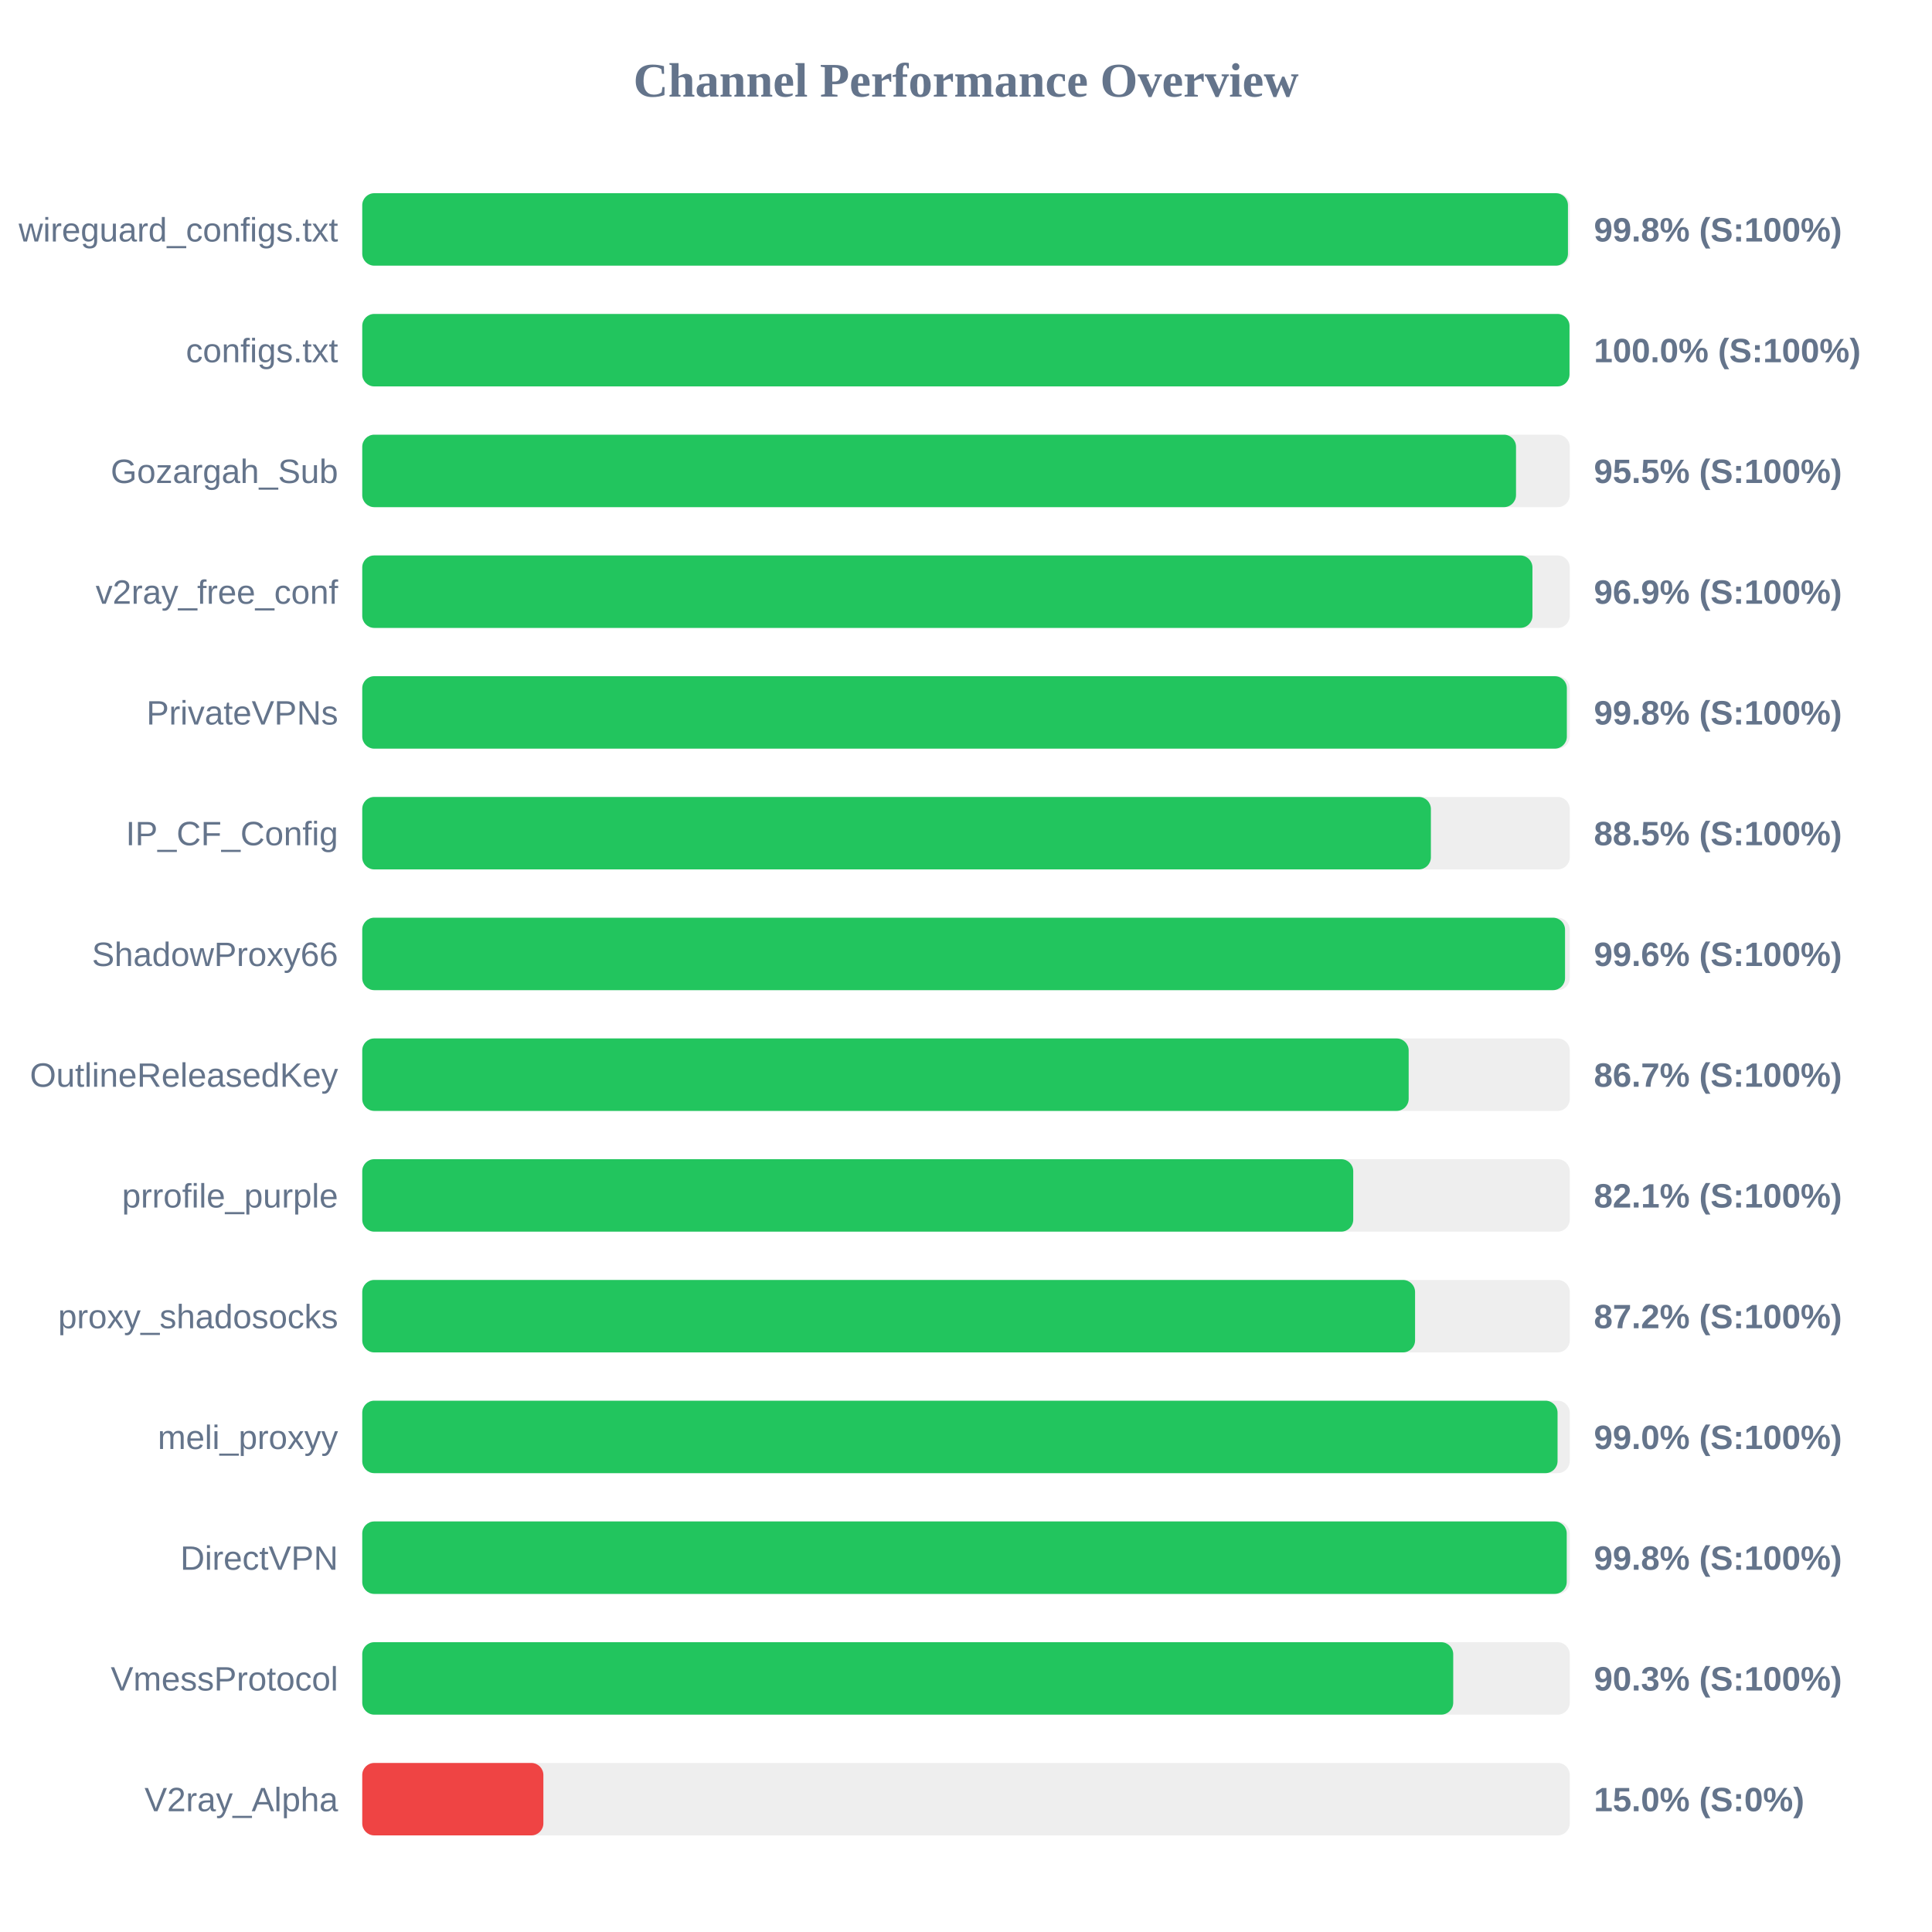
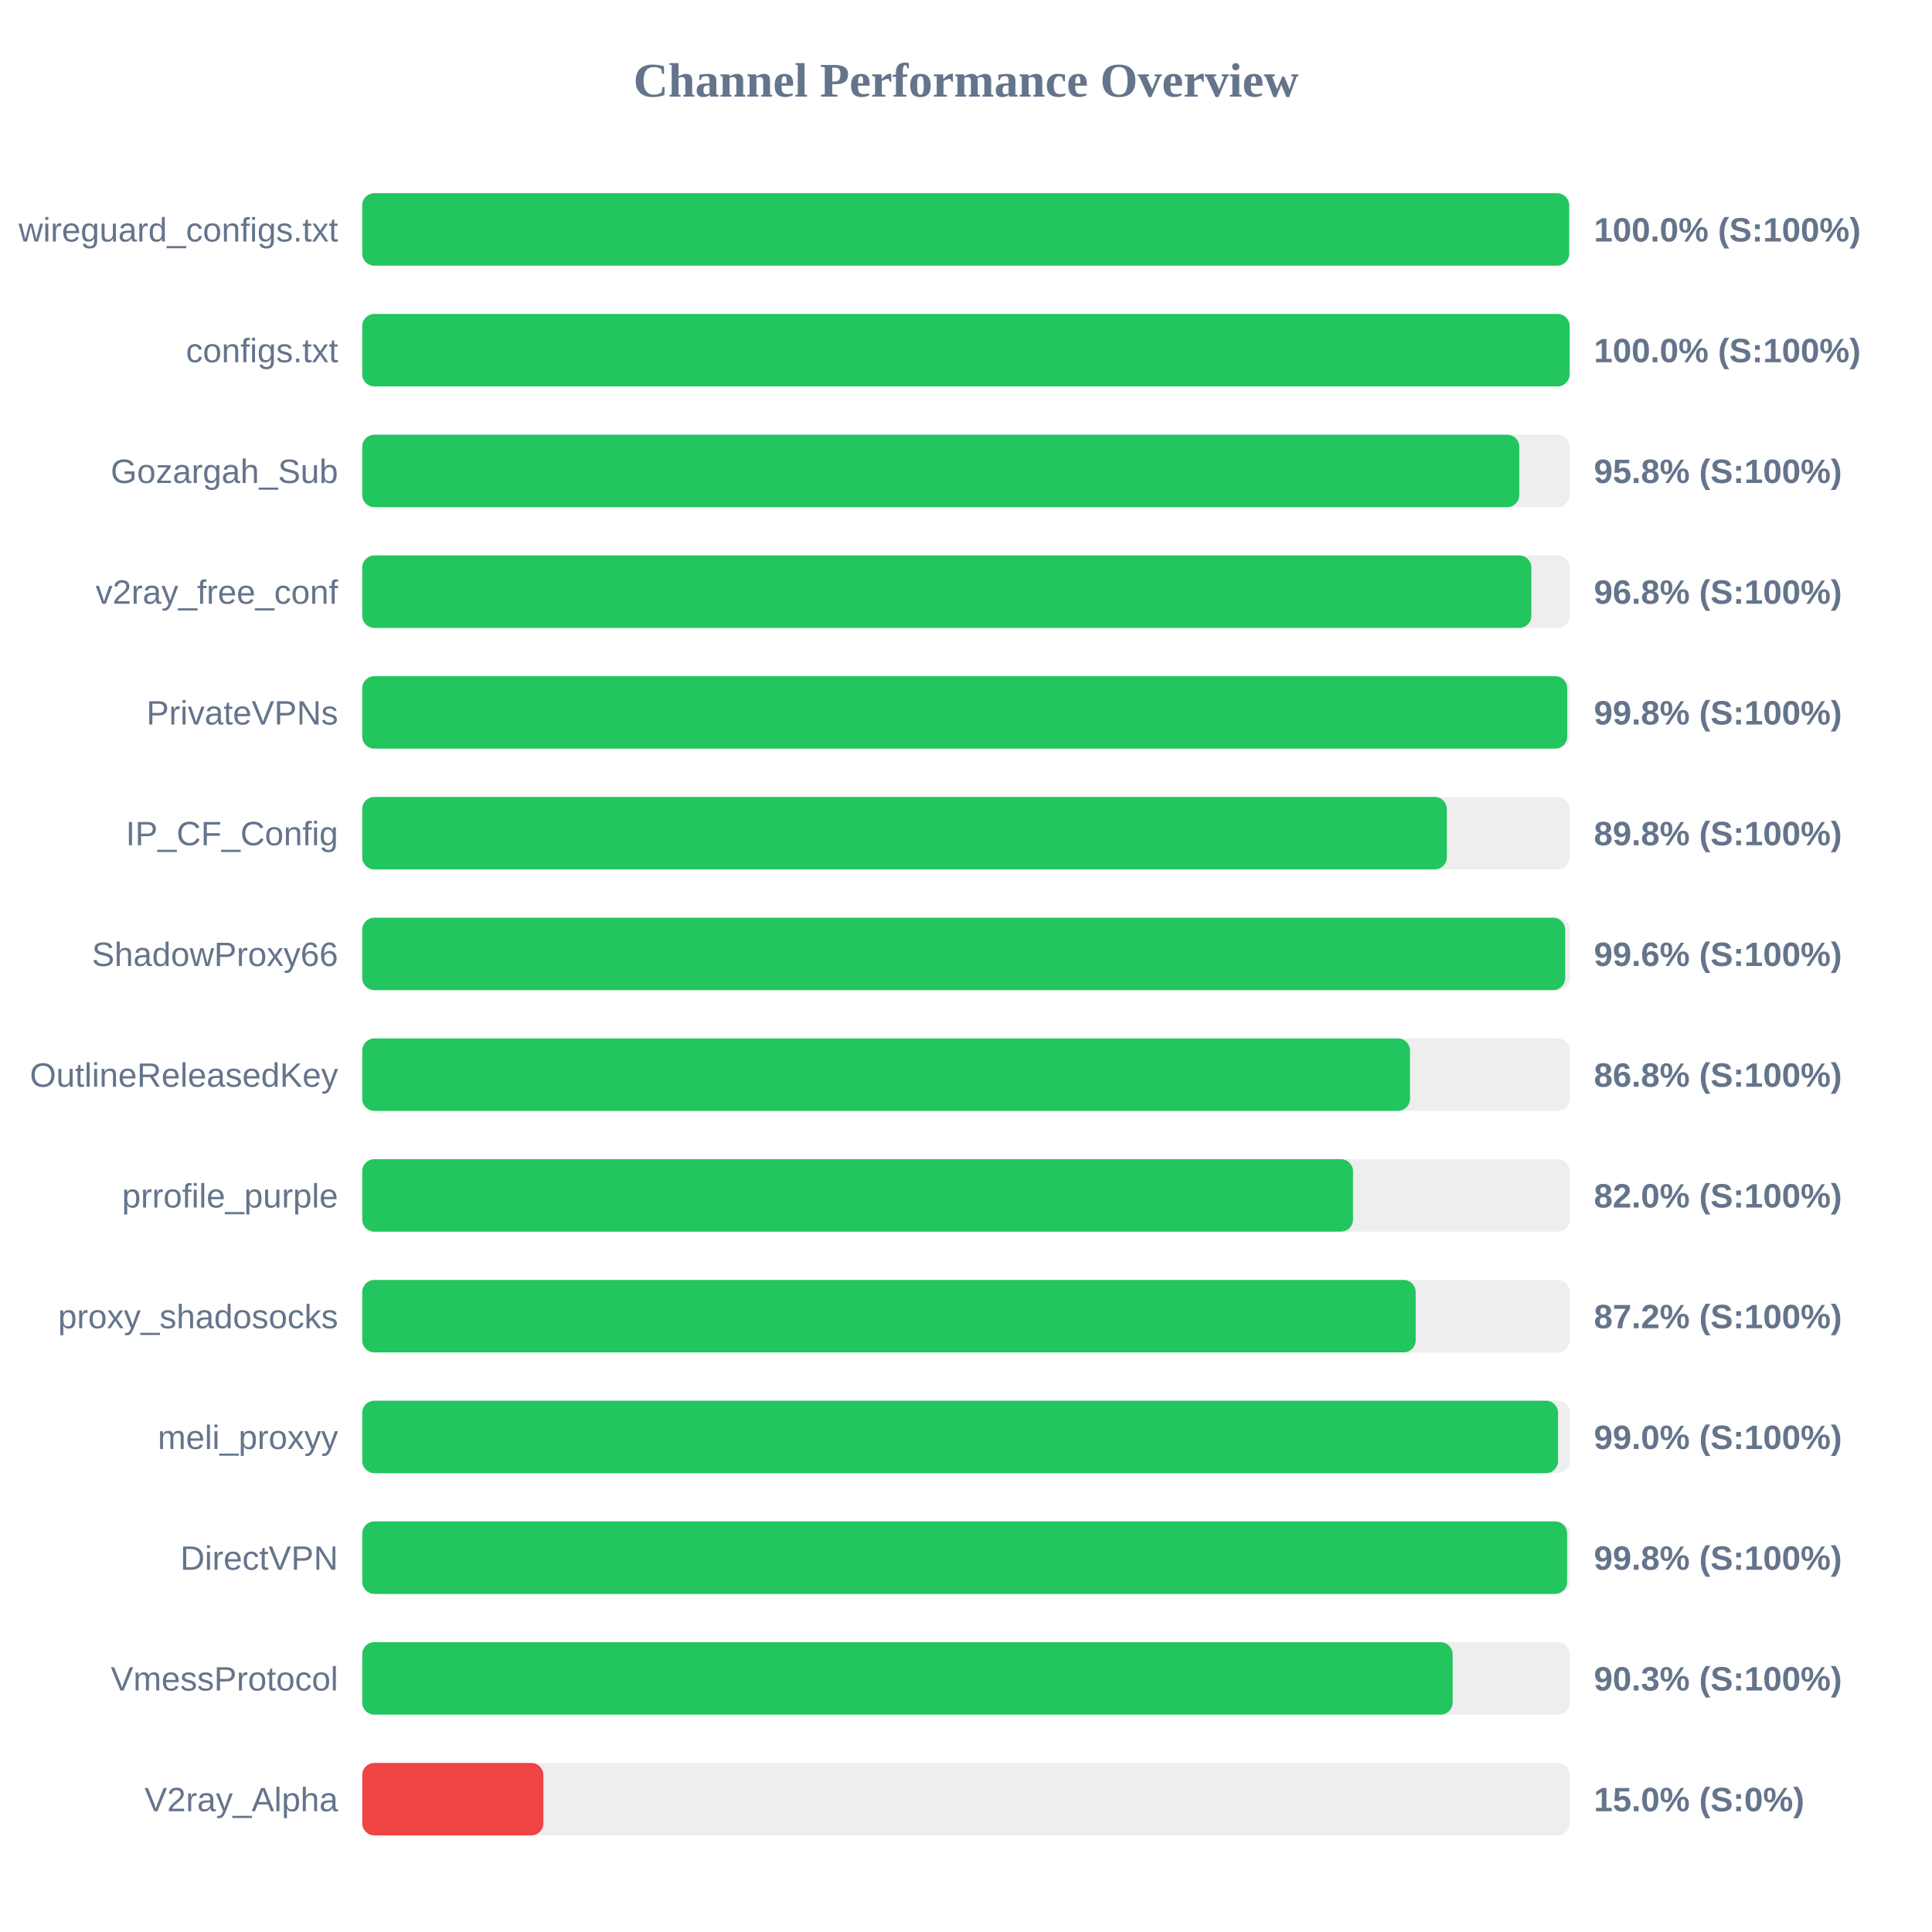
<svg xmlns="http://www.w3.org/2000/svg" width="800" height="800" version="1.1">
  <style>
        .row { font: 14px Arial; fill: #64748b; }
        .score { font: bold 14px Arial; fill: #64748b; }
    </style>
  <text x="400" y="40" text-anchor="middle" font-size="20px" font-weight="bold" fill="#64748b">Channel Performance Overview</text>
  <rect x="150" y="80" width="500" height="30" fill="#eee" rx="5" />
-   <rect x="150" y="80" width="499.25" height="30" fill="#22c55e" rx="5" />
+   <rect x="150" y="80" width="499.75" height="30" fill="#22c55e" rx="5" />
  <text x="140" y="100" text-anchor="end" class="row">wireguard_configs.txt</text>
-   <text x="660" y="100" text-anchor="start" class="score">99.8% (S:100%)</text>
+   <text x="660" y="100" text-anchor="start" class="score">100.0% (S:100%)</text>
  <rect x="150" y="130" width="500" height="30" fill="#eee" rx="5" />
-   <rect x="150" y="130" width="499.9" height="30" fill="#22c55e" rx="5" />
+   <rect x="150" y="130" width="499.95" height="30" fill="#22c55e" rx="5" />
  <text x="140" y="150" text-anchor="end" class="row">configs.txt</text>
  <text x="660" y="150" text-anchor="start" class="score">100.0% (S:100%)</text>
  <rect x="150" y="180" width="500" height="30" fill="#eee" rx="5" />
-   <rect x="150" y="180" width="477.75" height="30" fill="#22c55e" rx="5" />
+   <rect x="150" y="180" width="479.1" height="30" fill="#22c55e" rx="5" />
  <text x="140" y="200" text-anchor="end" class="row">Gozargah_Sub</text>
-   <text x="660" y="200" text-anchor="start" class="score">95.5% (S:100%)</text>
+   <text x="660" y="200" text-anchor="start" class="score">95.8% (S:100%)</text>
  <rect x="150" y="230" width="500" height="30" fill="#eee" rx="5" />
-   <rect x="150" y="230" width="484.55" height="30" fill="#22c55e" rx="5" />
+   <rect x="150" y="230" width="484.1" height="30" fill="#22c55e" rx="5" />
  <text x="140" y="250" text-anchor="end" class="row">v2ray_free_conf</text>
-   <text x="660" y="250" text-anchor="start" class="score">96.9% (S:100%)</text>
+   <text x="660" y="250" text-anchor="start" class="score">96.8% (S:100%)</text>
  <rect x="150" y="280" width="500" height="30" fill="#eee" rx="5" />
-   <rect x="150" y="280" width="498.8" height="30" fill="#22c55e" rx="5" />
+   <rect x="150" y="280" width="498.95" height="30" fill="#22c55e" rx="5" />
  <text x="140" y="300" text-anchor="end" class="row">PrivateVPNs</text>
  <text x="660" y="300" text-anchor="start" class="score">99.8% (S:100%)</text>
  <rect x="150" y="330" width="500" height="30" fill="#eee" rx="5" />
-   <rect x="150" y="330" width="442.5" height="30" fill="#22c55e" rx="5" />
+   <rect x="150" y="330" width="449.1" height="30" fill="#22c55e" rx="5" />
  <text x="140" y="350" text-anchor="end" class="row">IP_CF_Config</text>
-   <text x="660" y="350" text-anchor="start" class="score">88.5% (S:100%)</text>
+   <text x="660" y="350" text-anchor="start" class="score">89.8% (S:100%)</text>
  <rect x="150" y="380" width="500" height="30" fill="#eee" rx="5" />
-   <rect x="150" y="380" width="498.05" height="30" fill="#22c55e" rx="5" />
+   <rect x="150" y="380" width="498.1" height="30" fill="#22c55e" rx="5" />
  <text x="140" y="400" text-anchor="end" class="row">ShadowProxy66</text>
  <text x="660" y="400" text-anchor="start" class="score">99.6% (S:100%)</text>
  <rect x="150" y="430" width="500" height="30" fill="#eee" rx="5" />
-   <rect x="150" y="430" width="433.3" height="30" fill="#22c55e" rx="5" />
+   <rect x="150" y="430" width="433.85" height="30" fill="#22c55e" rx="5" />
  <text x="140" y="450" text-anchor="end" class="row">OutlineReleasedKey</text>
-   <text x="660" y="450" text-anchor="start" class="score">86.7% (S:100%)</text>
+   <text x="660" y="450" text-anchor="start" class="score">86.8% (S:100%)</text>
  <rect x="150" y="480" width="500" height="30" fill="#eee" rx="5" />
-   <rect x="150" y="480" width="410.35" height="30" fill="#22c55e" rx="5" />
+   <rect x="150" y="480" width="410.25" height="30" fill="#22c55e" rx="5" />
  <text x="140" y="500" text-anchor="end" class="row">prrofile_purple</text>
-   <text x="660" y="500" text-anchor="start" class="score">82.1% (S:100%)</text>
+   <text x="660" y="500" text-anchor="start" class="score">82.0% (S:100%)</text>
  <rect x="150" y="530" width="500" height="30" fill="#eee" rx="5" />
-   <rect x="150" y="530" width="435.95" height="30" fill="#22c55e" rx="5" />
+   <rect x="150" y="530" width="436.2" height="30" fill="#22c55e" rx="5" />
  <text x="140" y="550" text-anchor="end" class="row">proxy_shadosocks</text>
  <text x="660" y="550" text-anchor="start" class="score">87.2% (S:100%)</text>
  <rect x="150" y="580" width="500" height="30" fill="#eee" rx="5" />
-   <rect x="150" y="580" width="494.95" height="30" fill="#22c55e" rx="5" />
+   <rect x="150" y="580" width="495.15" height="30" fill="#22c55e" rx="5" />
  <text x="140" y="600" text-anchor="end" class="row">meli_proxyy</text>
  <text x="660" y="600" text-anchor="start" class="score">99.0% (S:100%)</text>
  <rect x="150" y="630" width="500" height="30" fill="#eee" rx="5" />
-   <rect x="150" y="630" width="498.75" height="30" fill="#22c55e" rx="5" />
+   <rect x="150" y="630" width="498.9" height="30" fill="#22c55e" rx="5" />
  <text x="140" y="650" text-anchor="end" class="row">DirectVPN</text>
  <text x="660" y="650" text-anchor="start" class="score">99.8% (S:100%)</text>
  <rect x="150" y="680" width="500" height="30" fill="#eee" rx="5" />
-   <rect x="150" y="680" width="451.75" height="30" fill="#22c55e" rx="5" />
+   <rect x="150" y="680" width="451.5" height="30" fill="#22c55e" rx="5" />
  <text x="140" y="700" text-anchor="end" class="row">VmessProtocol</text>
  <text x="660" y="700" text-anchor="start" class="score">90.3% (S:100%)</text>
  <rect x="150" y="730" width="500" height="30" fill="#eee" rx="5" />
  <rect x="150" y="730" width="75.0" height="30" fill="#ef4444" rx="5" />
  <text x="140" y="750" text-anchor="end" class="row">V2ray_Alpha</text>
  <text x="660" y="750" text-anchor="start" class="score">15.0% (S:0%)</text>
</svg>
